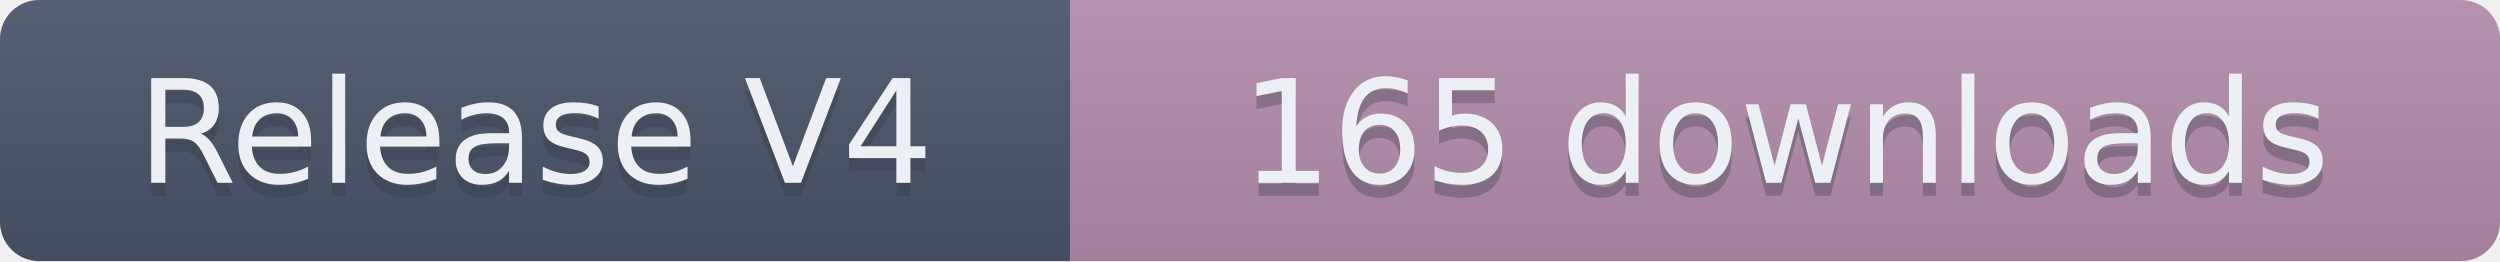
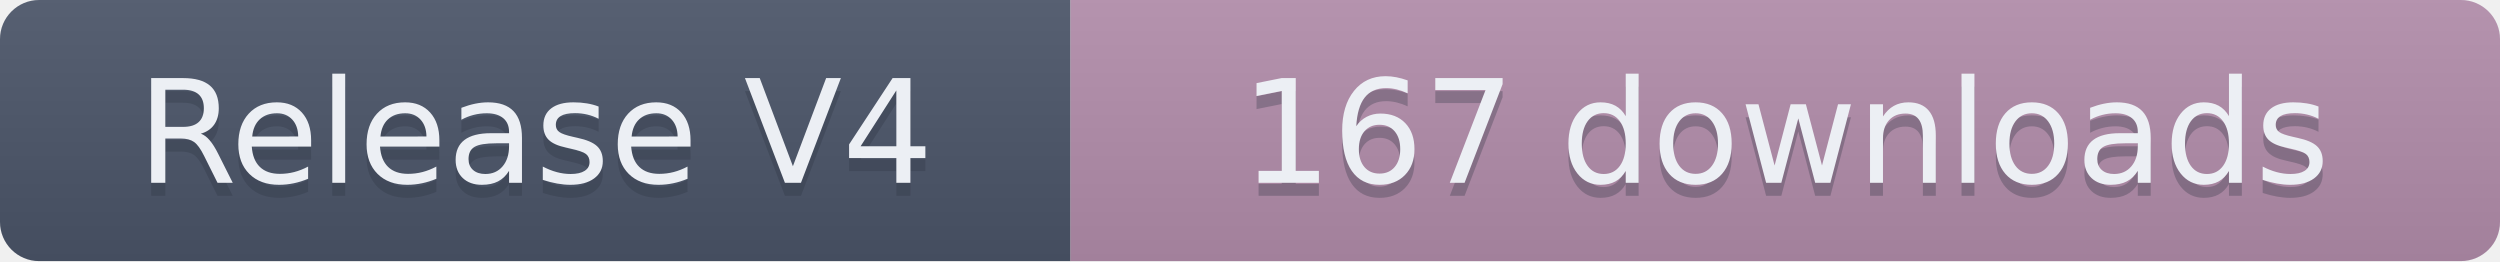
- <svg xmlns="http://www.w3.org/2000/svg" width="191.5" height="20" role="img" aria-label="Release V4: 165 downloads">
+ <svg xmlns="http://www.w3.org/2000/svg" width="191.5" height="20" role="img" aria-label="Release V4: 167 downloads">
  <linearGradient id="s" x2="0" y2="100%">
    <stop offset="0" stop-color="#bbb" stop-opacity=".1" />
    <stop offset="1" stop-opacity=".1" />
  </linearGradient>
  <clipPath id="r">
    <rect width="191.5" height="20" rx="3" fill="#fff" />
  </clipPath>
  <g clip-path="url(#r)">
    <rect width="82" height="20" fill="#4C566A" />
    <rect x="82" width="109.5" height="20" fill="#B48EAD" />
    <rect width="191.5" height="20" fill="url(#s)" />
  </g>
  <g fill="#ECEFF4" text-anchor="middle" font-family="Verdana,Geneva,DejaVu Sans,sans-serif" text-rendering="geometricPrecision" font-size="110">
    <text aria-hidden="true" x="410" y="150" fill="#2E3440" fill-opacity=".3" transform="scale(.1)" textLength="720">Release V4</text>
    <text x="410" y="140" transform="scale(.1)" textLength="720">Release V4</text>
-     <text aria-hidden="true" x="1367.5" y="150" fill="#2E3440" fill-opacity=".3" transform="scale(.1)" textLength="995">165 downloads</text>
-     <text x="1367.5" y="140" transform="scale(.1)" textLength="995">165 downloads</text>
+     <text aria-hidden="true" x="1367.5" y="150" fill="#2E3440" fill-opacity=".3" transform="scale(.1)" textLength="995">167 downloads</text>
+     <text x="1367.5" y="140" transform="scale(.1)" textLength="995">167 downloads</text>
  </g>
</svg>
